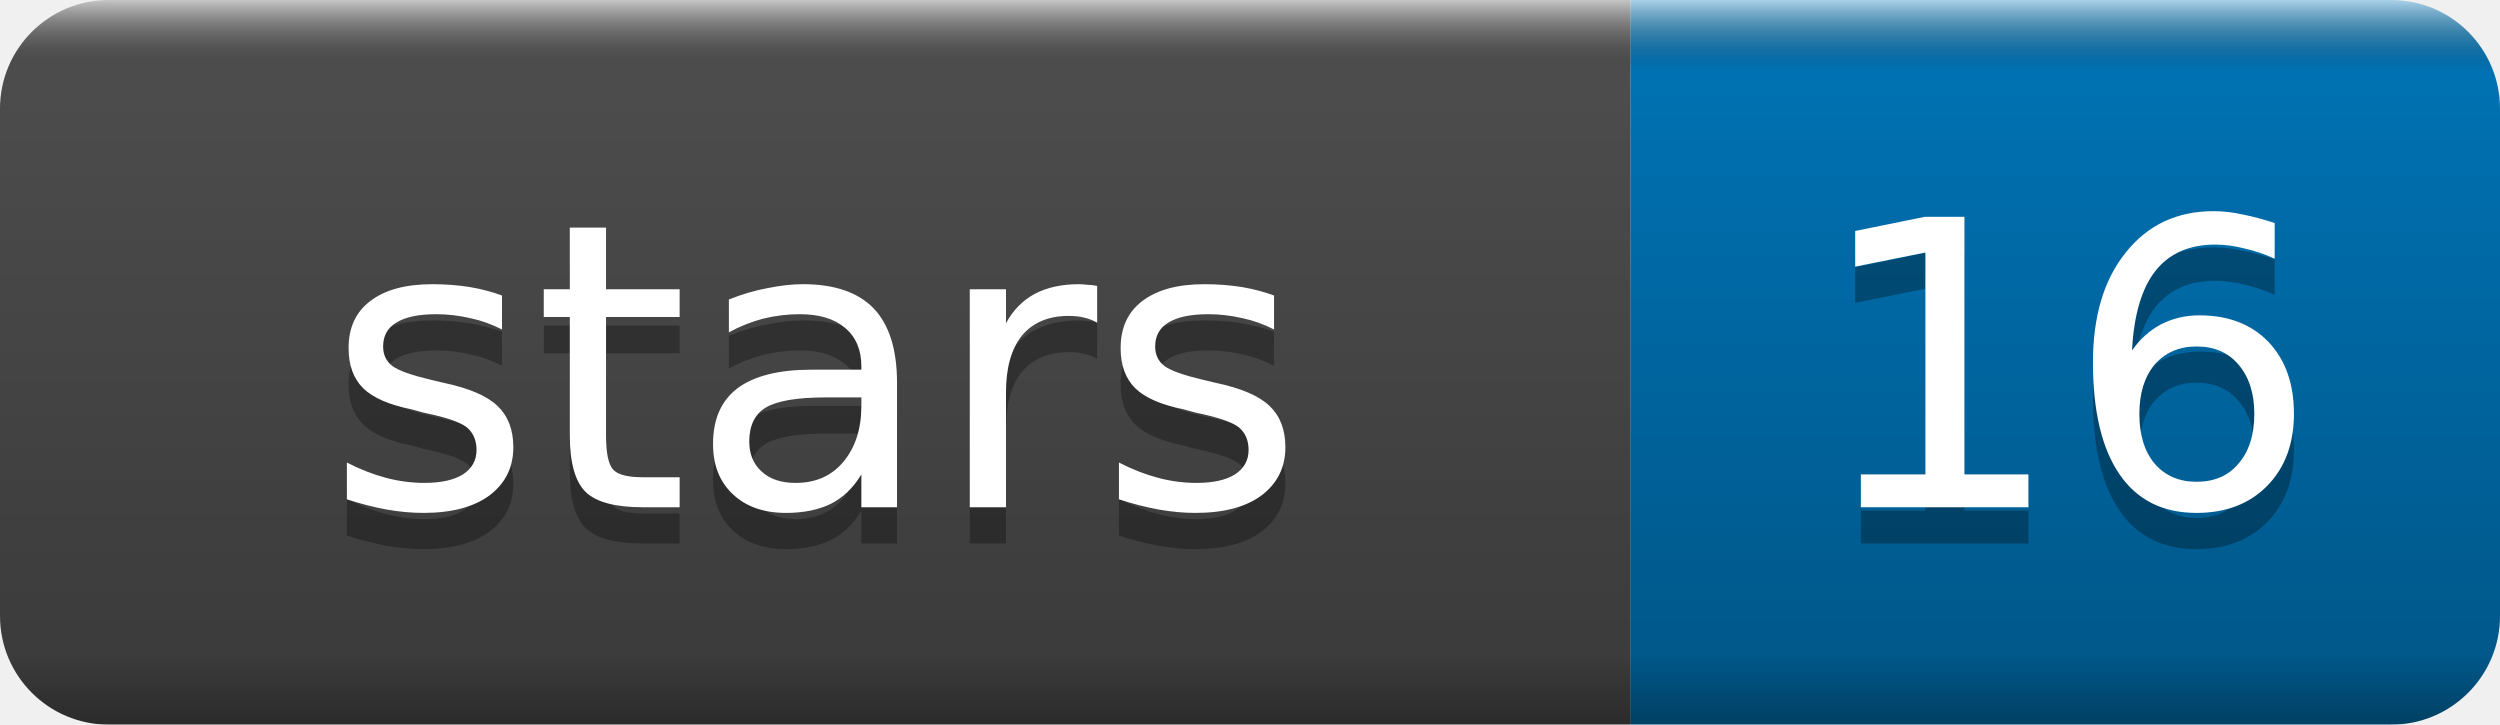
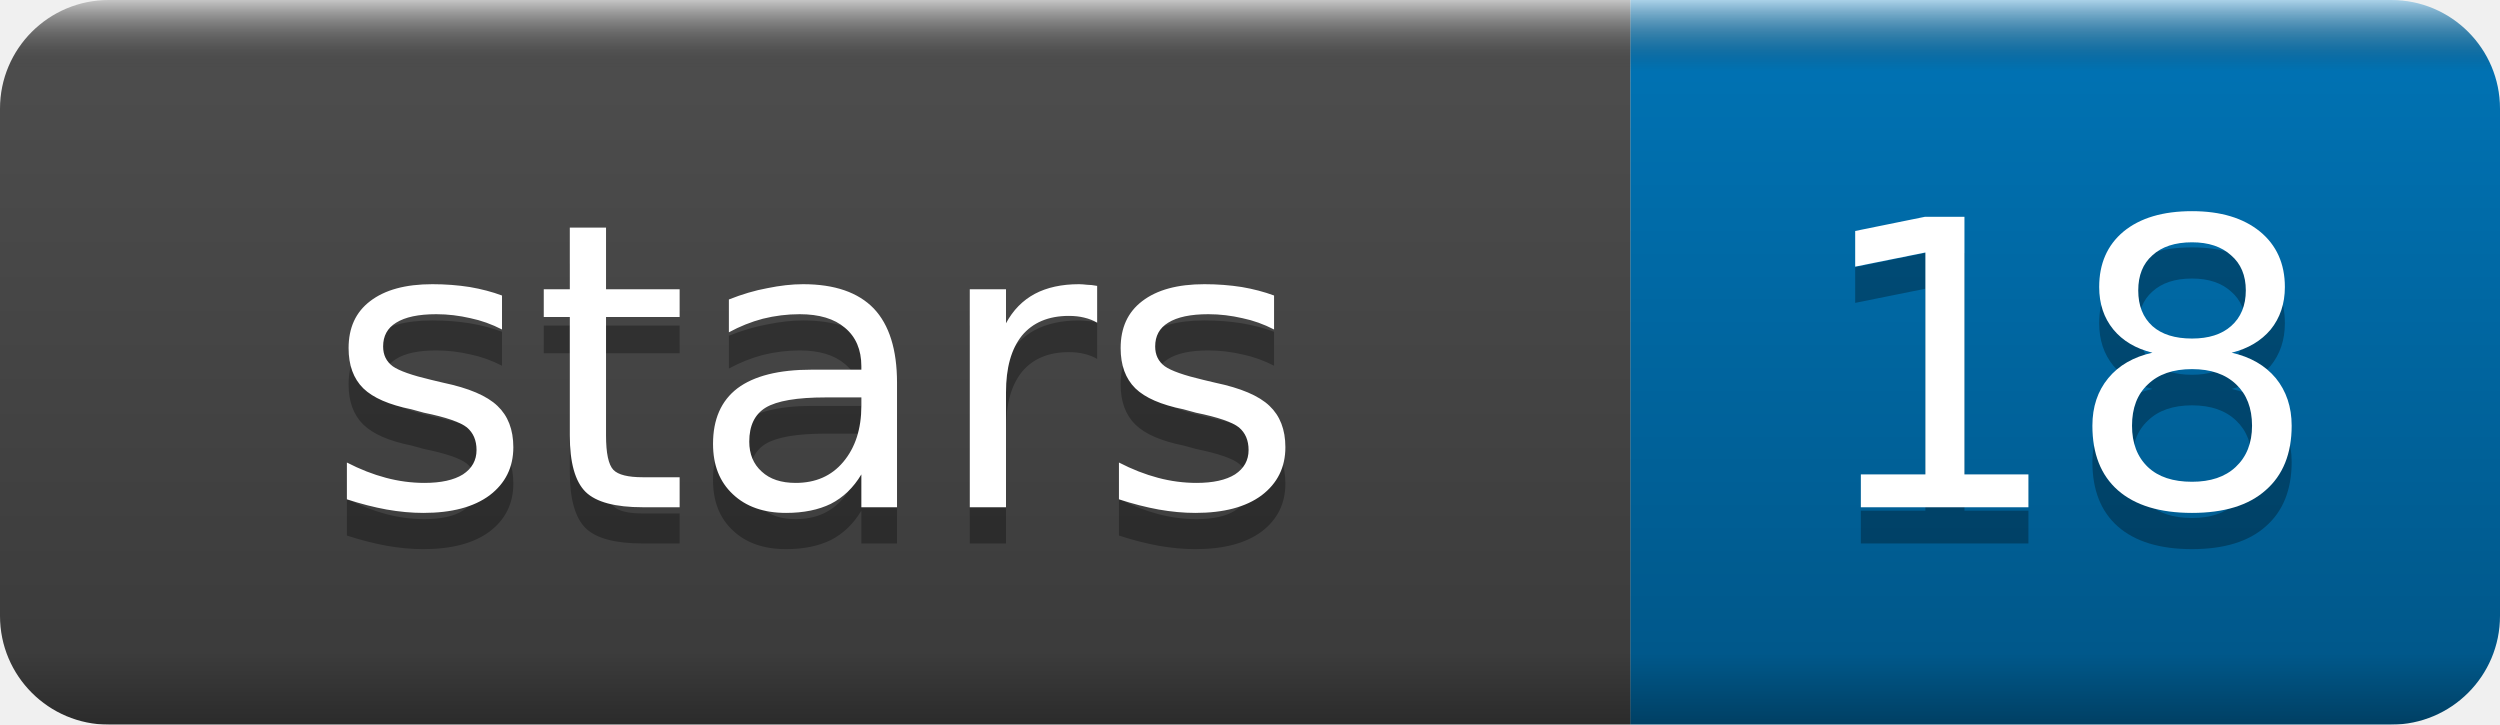
- <svg xmlns="http://www.w3.org/2000/svg" width="69" height="20" role="img" aria-label="stars: 16">
+ <svg xmlns="http://www.w3.org/2000/svg" width="69" height="20" role="img" aria-label="stars: 18">
  <linearGradient id="b" x2="0" y2="100%">
    <stop offset="0" stop-color="#fff" stop-opacity=".7" />
    <stop offset=".1" stop-opacity=".1" />
    <stop offset=".9" stop-opacity=".3" />
    <stop offset="1" stop-opacity=".5" />
  </linearGradient>
  <mask id="a">
    <rect width="69" height="20" rx="3" fill="#fff" />
  </mask>
  <g mask="url(#a)">
    <rect width="45" height="20" fill="#555" />
    <rect x="45" width="24" height="20" fill="#007ec6" />
    <rect width="69" height="20" fill="url(#b)" />
  </g>
  <g fill="#fff" text-anchor="middle" font-family="DejaVu Sans,Verdana,Geneva,sans-serif" font-size="11">
    <text x="22.5" y="15" fill="#010101" fill-opacity=".3">stars</text>
    <text x="22.5" y="14">stars</text>
-     <text x="57.0" y="15" fill="#010101" fill-opacity=".3">16</text>
-     <text x="57.0" y="14">16</text>
+     <text x="57.0" y="15" fill="#010101" fill-opacity=".3">18</text>
+     <text x="57.0" y="14">18</text>
  </g>
</svg>
